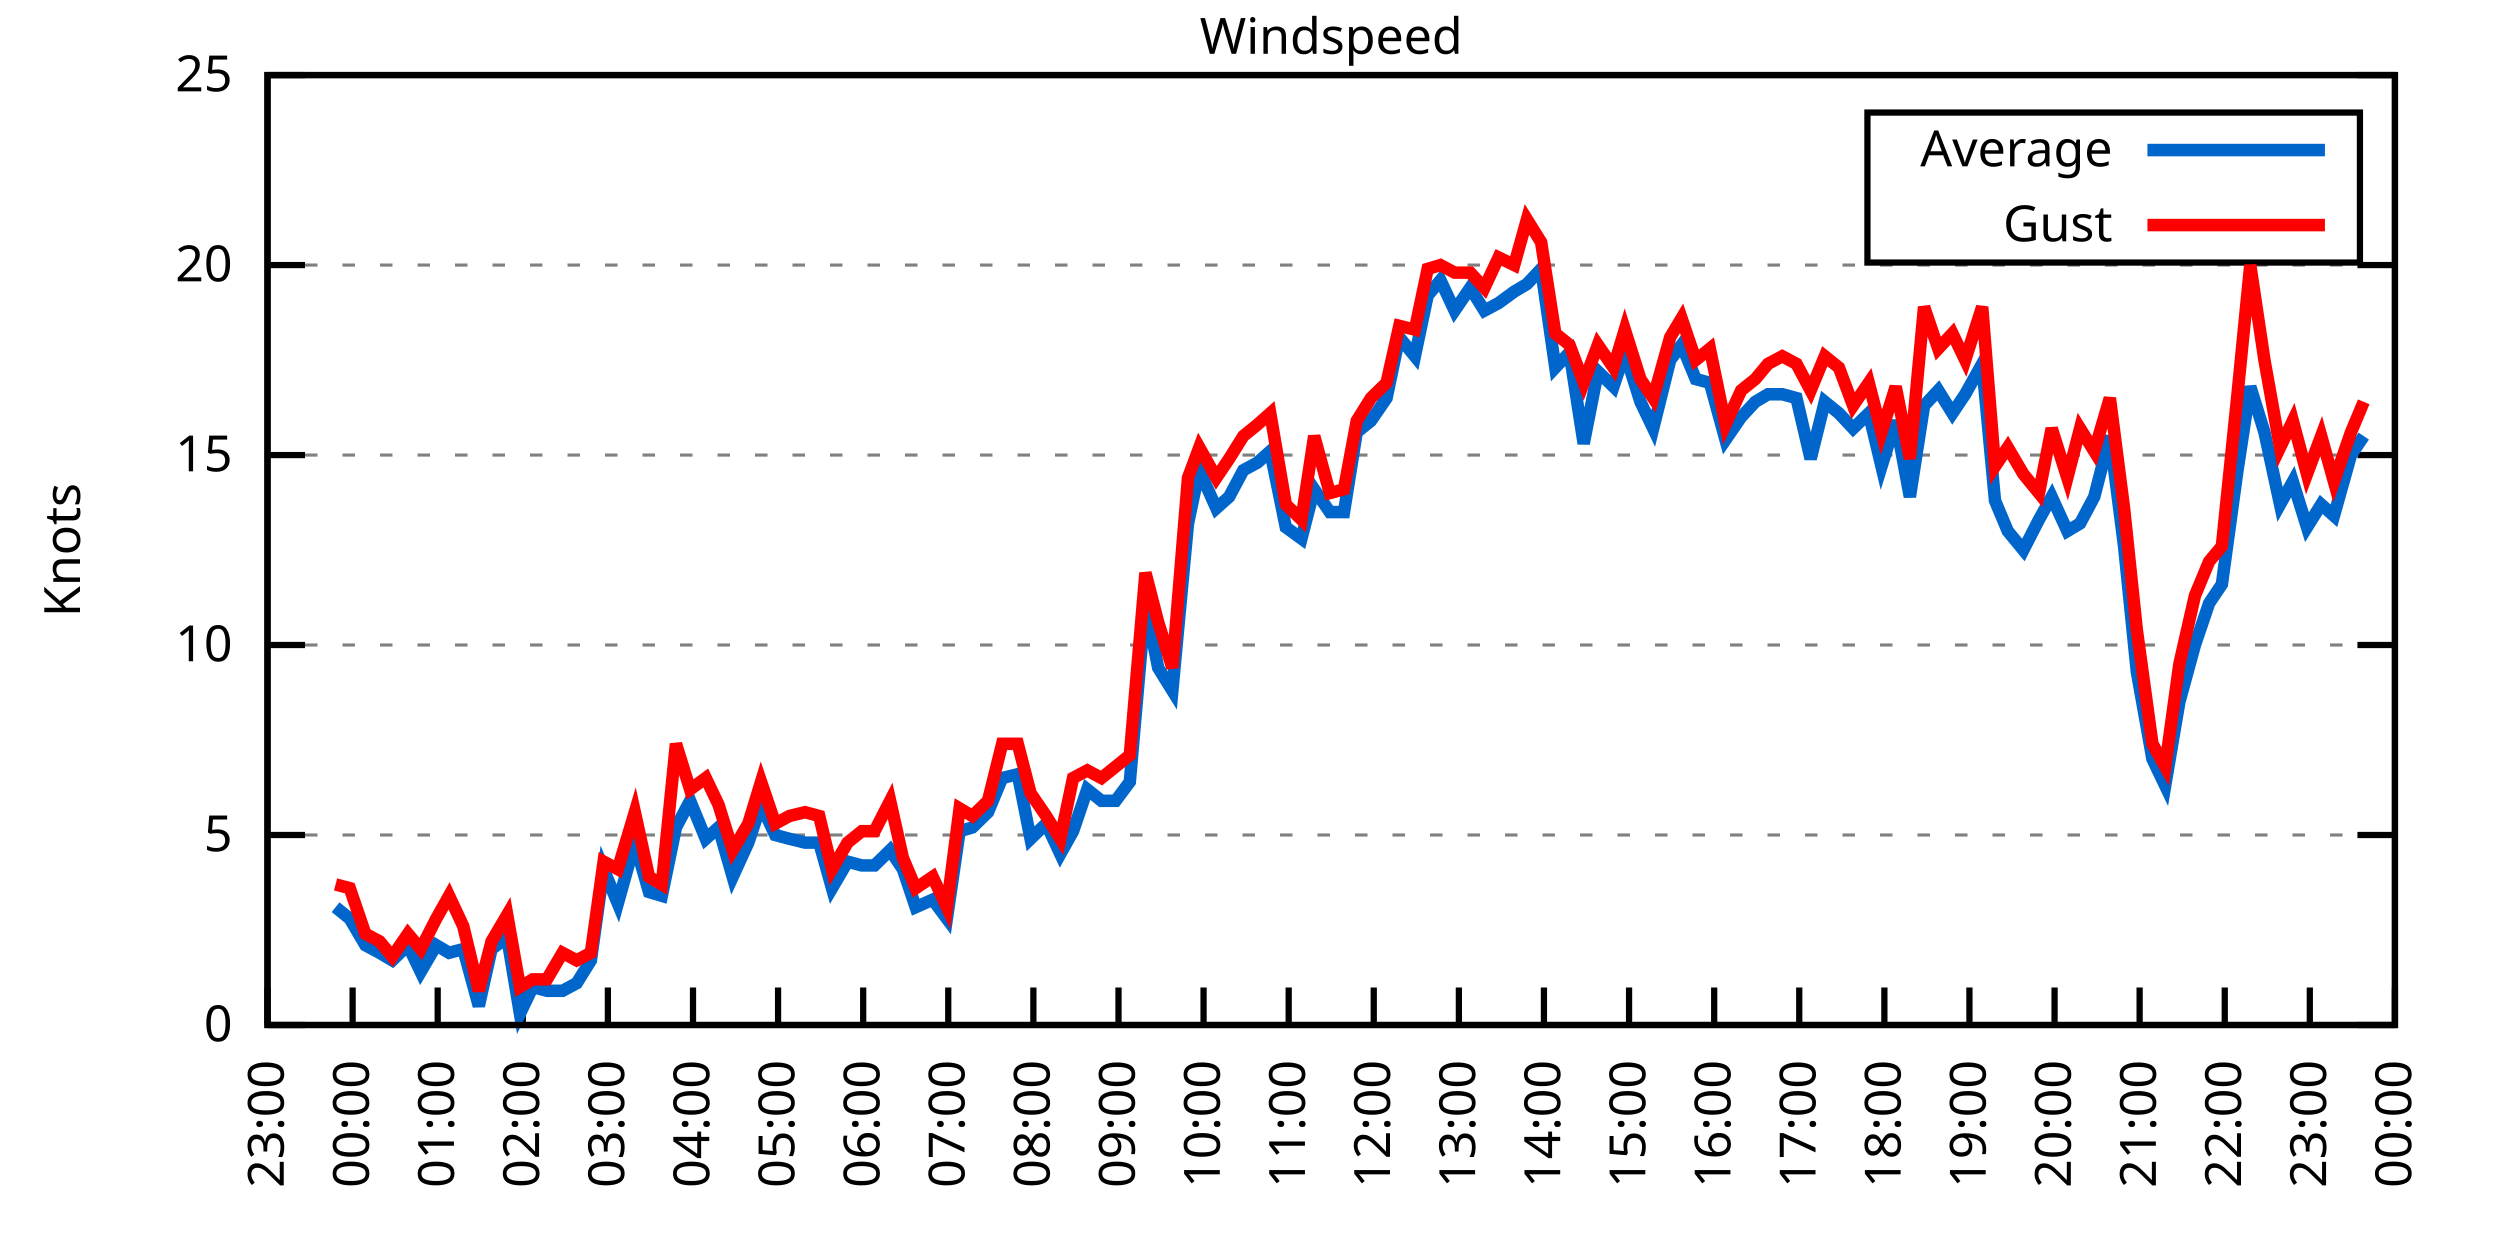
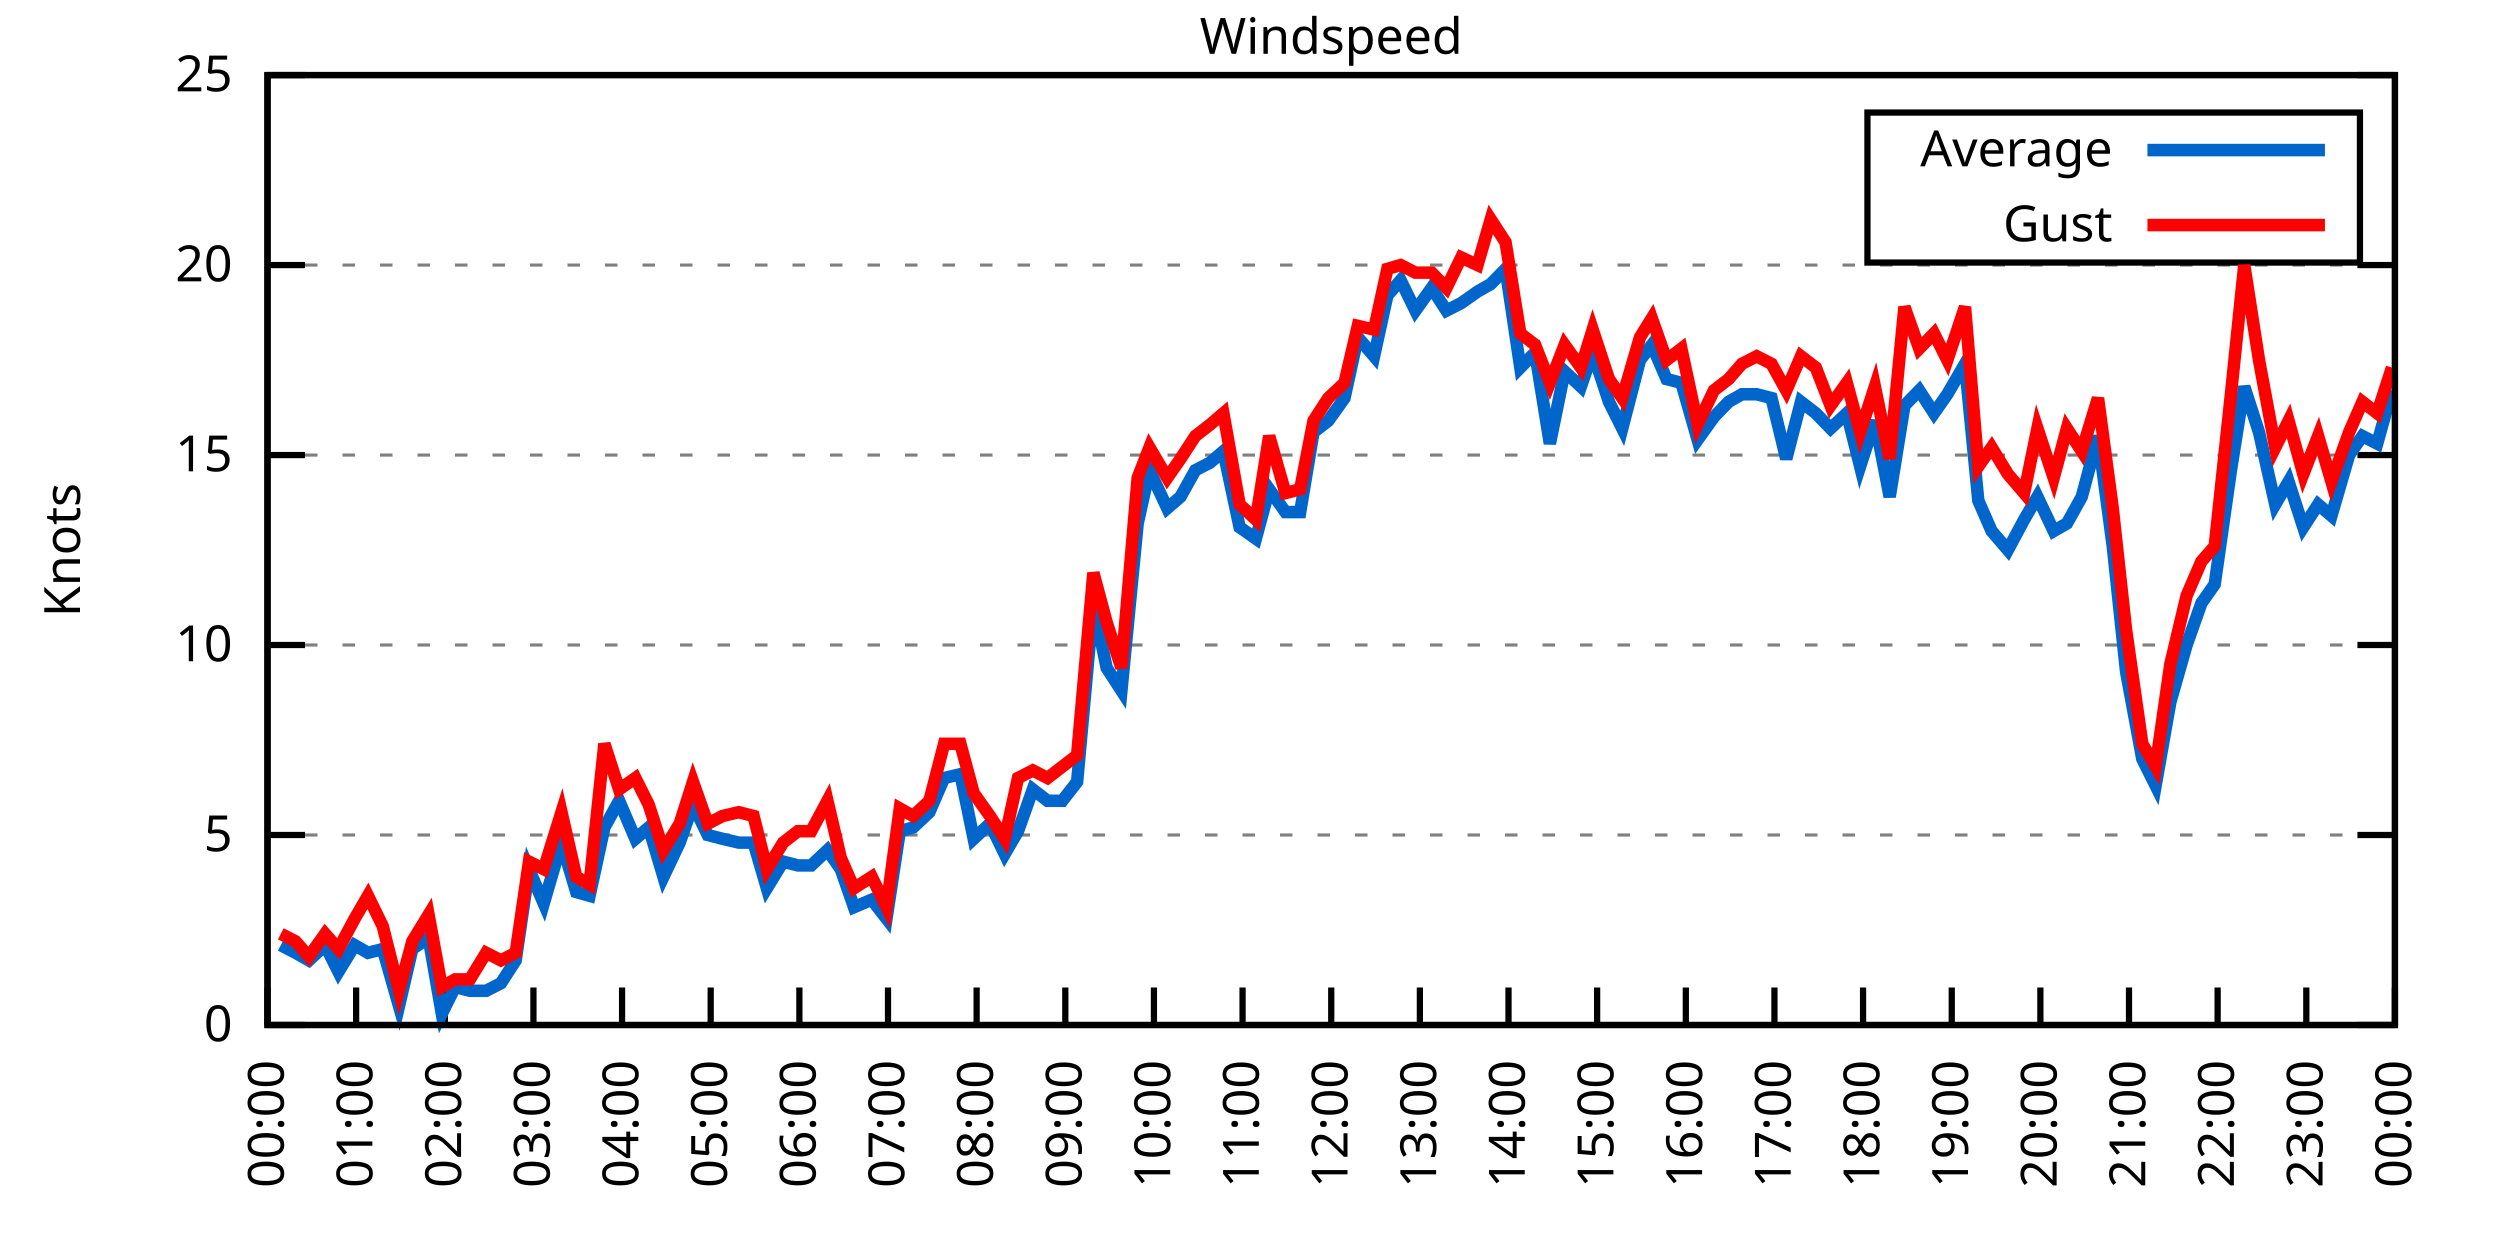
<svg xmlns="http://www.w3.org/2000/svg" xmlns:xlink="http://www.w3.org/1999/xlink" width="400" height="200" viewBox="0 0 400 200">
  <g id="gnuplot_canvas">
    <rect x="0" y="0" width="400" height="200" fill="none" />
    <defs>
      <circle id="gpDot" r="0.5" stroke-width="0.5" stroke="currentColor" />
      <path id="gpPt0" stroke-width="0.333" stroke="currentColor" d="M-1,0 h2 M0,-1 v2" />
      <path id="gpPt1" stroke-width="0.333" stroke="currentColor" d="M-1,-1 L1,1 M1,-1 L-1,1" />
      <path id="gpPt2" stroke-width="0.333" stroke="currentColor" d="M-1,0 L1,0 M0,-1 L0,1 M-1,-1 L1,1 M-1,1 L1,-1" />
      <rect id="gpPt3" stroke-width="0.333" stroke="currentColor" x="-1" y="-1" width="2" height="2" />
      <rect id="gpPt4" stroke-width="0.333" stroke="currentColor" fill="currentColor" x="-1" y="-1" width="2" height="2" />
      <circle id="gpPt5" stroke-width="0.333" stroke="currentColor" cx="0" cy="0" r="1" />
      <use xlink:href="#gpPt5" id="gpPt6" fill="currentColor" stroke="none" />
      <path id="gpPt7" stroke-width="0.333" stroke="currentColor" d="M0,-1.33 L-1.33,0.67 L1.33,0.67 z" />
      <use xlink:href="#gpPt7" id="gpPt8" fill="currentColor" stroke="none" />
      <use xlink:href="#gpPt7" id="gpPt9" stroke="currentColor" transform="rotate(180)" />
      <use xlink:href="#gpPt9" id="gpPt10" fill="currentColor" stroke="none" />
      <use xlink:href="#gpPt3" id="gpPt11" stroke="currentColor" transform="rotate(45)" />
      <use xlink:href="#gpPt11" id="gpPt12" fill="currentColor" stroke="none" />
      <path id="gpPt13" stroke-width="0.333" stroke="currentColor" d="M0,1.330 L1.265,0.411 L0.782,-1.067 L-0.782,-1.076 L-1.265,0.411 z" />
      <use xlink:href="#gpPt13" id="gpPt14" fill="currentColor" stroke="none" />
      <filter id="textbox" filterUnits="objectBoundingBox" x="0" y="0" height="1" width="1">
        <feFlood flood-color="white" flood-opacity="1" result="bgnd" />
        <feComposite in="SourceGraphic" in2="bgnd" operator="atop" />
      </filter>
      <filter id="greybox" filterUnits="objectBoundingBox" x="0" y="0" height="1" width="1">
        <feFlood flood-color="lightgrey" flood-opacity="1" result="grey" />
        <feComposite in="SourceGraphic" in2="grey" operator="atop" />
      </filter>
    </defs>
    <g fill="none" color="white" stroke="currentColor" stroke-width="1.00" stroke-linecap="butt" stroke-linejoin="miter">
</g>
    <g fill="none" color="black" stroke="currentColor" stroke-width="1.00" stroke-linecap="butt" stroke-linejoin="miter">
      <g stroke="none" shape-rendering="crispEdges">
        <polygon fill="rgb(255, 255, 255)" points="42.80,164.00 383.18,164.00 383.18,12.02 42.80,12.02 " />
      </g>
    </g>
    <g fill="none" color="black" stroke="currentColor" stroke-width="1.00" stroke-linecap="butt" stroke-linejoin="miter">
</g>
    <g fill="none" color="black" stroke="black" stroke-width="0.50" stroke-linecap="butt" stroke-linejoin="miter">
</g>
    <g fill="none" color="gray" stroke="currentColor" stroke-width="0.50" stroke-linecap="butt" stroke-linejoin="miter">
      <path stroke="gray" stroke-dasharray="2,4" class="gridline" d="M42.80,164.00 L383.19,164.00  " />
    </g>
    <g fill="none" color="gray" stroke="gray" stroke-width="1.00" stroke-linecap="butt" stroke-linejoin="miter">
</g>
    <g fill="none" color="black" stroke="currentColor" stroke-width="1.00" stroke-linecap="butt" stroke-linejoin="miter">
      <path stroke="black" d="M42.80,164.00 L48.80,164.00 M383.19,164.00 L377.19,164.00  " />
      <g transform="translate(37.20,166.60)" stroke="none" fill="black" font-family="Sans" font-size="8.00" text-anchor="end">
        <text>
          <tspan font-family="Sans"> 0</tspan>
        </text>
      </g>
    </g>
    <g fill="none" color="black" stroke="currentColor" stroke-width="1.00" stroke-linecap="butt" stroke-linejoin="miter">
</g>
    <g fill="none" color="black" stroke="black" stroke-width="0.50" stroke-linecap="butt" stroke-linejoin="miter">
</g>
    <g fill="none" color="gray" stroke="currentColor" stroke-width="0.50" stroke-linecap="butt" stroke-linejoin="miter">
      <path stroke="gray" stroke-dasharray="2,4" class="gridline" d="M42.80,133.60 L383.19,133.60  " />
    </g>
    <g fill="none" color="gray" stroke="gray" stroke-width="1.00" stroke-linecap="butt" stroke-linejoin="miter">
</g>
    <g fill="none" color="black" stroke="currentColor" stroke-width="1.00" stroke-linecap="butt" stroke-linejoin="miter">
      <path stroke="black" d="M42.80,133.60 L48.80,133.60 M383.19,133.60 L377.19,133.60  " />
      <g transform="translate(37.20,136.20)" stroke="none" fill="black" font-family="Sans" font-size="8.00" text-anchor="end">
        <text>
          <tspan font-family="Sans"> 5</tspan>
        </text>
      </g>
    </g>
    <g fill="none" color="black" stroke="currentColor" stroke-width="1.00" stroke-linecap="butt" stroke-linejoin="miter">
</g>
    <g fill="none" color="black" stroke="black" stroke-width="0.50" stroke-linecap="butt" stroke-linejoin="miter">
</g>
    <g fill="none" color="gray" stroke="currentColor" stroke-width="0.50" stroke-linecap="butt" stroke-linejoin="miter">
      <path stroke="gray" stroke-dasharray="2,4" class="gridline" d="M42.80,103.20 L383.19,103.20  " />
    </g>
    <g fill="none" color="gray" stroke="gray" stroke-width="1.00" stroke-linecap="butt" stroke-linejoin="miter">
</g>
    <g fill="none" color="black" stroke="currentColor" stroke-width="1.00" stroke-linecap="butt" stroke-linejoin="miter">
      <path stroke="black" d="M42.80,103.20 L48.80,103.20 M383.19,103.20 L377.19,103.20  " />
      <g transform="translate(37.20,105.80)" stroke="none" fill="black" font-family="Sans" font-size="8.00" text-anchor="end">
        <text>
          <tspan font-family="Sans"> 10</tspan>
        </text>
      </g>
    </g>
    <g fill="none" color="black" stroke="currentColor" stroke-width="1.00" stroke-linecap="butt" stroke-linejoin="miter">
</g>
    <g fill="none" color="black" stroke="black" stroke-width="0.50" stroke-linecap="butt" stroke-linejoin="miter">
</g>
    <g fill="none" color="gray" stroke="currentColor" stroke-width="0.50" stroke-linecap="butt" stroke-linejoin="miter">
      <path stroke="gray" stroke-dasharray="2,4" class="gridline" d="M42.80,72.81 L383.19,72.81  " />
    </g>
    <g fill="none" color="gray" stroke="gray" stroke-width="1.00" stroke-linecap="butt" stroke-linejoin="miter">
</g>
    <g fill="none" color="black" stroke="currentColor" stroke-width="1.00" stroke-linecap="butt" stroke-linejoin="miter">
      <path stroke="black" d="M42.80,72.81 L48.80,72.81 M383.19,72.81 L377.19,72.81  " />
      <g transform="translate(37.20,75.41)" stroke="none" fill="black" font-family="Sans" font-size="8.00" text-anchor="end">
        <text>
          <tspan font-family="Sans"> 15</tspan>
        </text>
      </g>
    </g>
    <g fill="none" color="black" stroke="currentColor" stroke-width="1.00" stroke-linecap="butt" stroke-linejoin="miter">
</g>
    <g fill="none" color="black" stroke="black" stroke-width="0.50" stroke-linecap="butt" stroke-linejoin="miter">
</g>
    <g fill="none" color="gray" stroke="currentColor" stroke-width="0.50" stroke-linecap="butt" stroke-linejoin="miter">
      <path stroke="gray" stroke-dasharray="2,4" class="gridline" d="M42.80,42.41 L383.19,42.41  " />
    </g>
    <g fill="none" color="gray" stroke="gray" stroke-width="1.00" stroke-linecap="butt" stroke-linejoin="miter">
</g>
    <g fill="none" color="black" stroke="currentColor" stroke-width="1.00" stroke-linecap="butt" stroke-linejoin="miter">
      <path stroke="black" d="M42.80,42.41 L48.80,42.41 M383.19,42.41 L377.19,42.41  " />
      <g transform="translate(37.20,45.01)" stroke="none" fill="black" font-family="Sans" font-size="8.00" text-anchor="end">
        <text>
          <tspan font-family="Sans"> 20</tspan>
        </text>
      </g>
    </g>
    <g fill="none" color="black" stroke="currentColor" stroke-width="1.00" stroke-linecap="butt" stroke-linejoin="miter">
</g>
    <g fill="none" color="black" stroke="black" stroke-width="0.50" stroke-linecap="butt" stroke-linejoin="miter">
</g>
    <g fill="none" color="gray" stroke="currentColor" stroke-width="0.50" stroke-linecap="butt" stroke-linejoin="miter">
      <path stroke="gray" stroke-dasharray="2,4" class="gridline" d="M42.80,12.01 L383.19,12.01  " />
    </g>
    <g fill="none" color="gray" stroke="gray" stroke-width="1.00" stroke-linecap="butt" stroke-linejoin="miter">
</g>
    <g fill="none" color="black" stroke="currentColor" stroke-width="1.00" stroke-linecap="butt" stroke-linejoin="miter">
      <path stroke="black" d="M42.80,12.01 L48.80,12.01 M383.19,12.01 L377.19,12.01  " />
      <g transform="translate(37.20,14.61)" stroke="none" fill="black" font-family="Sans" font-size="8.00" text-anchor="end">
        <text>
          <tspan font-family="Sans"> 25</tspan>
        </text>
      </g>
    </g>
    <g fill="none" color="black" stroke="currentColor" stroke-width="1.00" stroke-linecap="butt" stroke-linejoin="miter">
      <path stroke="black" d="M42.80,164.00 L42.80,158.00  " />
      <g transform="translate(45.40,169.60) rotate(270.00)" stroke="none" fill="black" font-family="Sans" font-size="8.00" text-anchor="end">
        <text>
-           <tspan font-family="Sans">23:00</tspan>
-         </text>
-       </g>
-     </g>
-     <g fill="none" color="black" stroke="currentColor" stroke-width="1.00" stroke-linecap="butt" stroke-linejoin="miter">
-       <path stroke="black" d="M56.42,164.00 L56.42,158.00  " />
-       <g transform="translate(59.02,169.60) rotate(270.00)" stroke="none" fill="black" font-family="Sans" font-size="8.00" text-anchor="end">
-         <text>
          <tspan font-family="Sans">00:00</tspan>
        </text>
      </g>
    </g>
    <g fill="none" color="black" stroke="currentColor" stroke-width="1.00" stroke-linecap="butt" stroke-linejoin="miter">
-       <path stroke="black" d="M70.03,164.00 L70.03,158.00  " />
-       <g transform="translate(72.63,169.60) rotate(270.00)" stroke="none" fill="black" font-family="Sans" font-size="8.00" text-anchor="end">
+       <path stroke="black" d="M56.98,164.00 L56.98,158.00  " />
+       <g transform="translate(59.58,169.60) rotate(270.00)" stroke="none" fill="black" font-family="Sans" font-size="8.00" text-anchor="end">
        <text>
          <tspan font-family="Sans">01:00</tspan>
        </text>
      </g>
    </g>
    <g fill="none" color="black" stroke="currentColor" stroke-width="1.00" stroke-linecap="butt" stroke-linejoin="miter">
-       <path stroke="black" d="M83.65,164.00 L83.65,158.00  " />
-       <g transform="translate(86.25,169.60) rotate(270.00)" stroke="none" fill="black" font-family="Sans" font-size="8.00" text-anchor="end">
+       <path stroke="black" d="M71.17,164.00 L71.17,158.00  " />
+       <g transform="translate(73.77,169.60) rotate(270.00)" stroke="none" fill="black" font-family="Sans" font-size="8.00" text-anchor="end">
        <text>
          <tspan font-family="Sans">02:00</tspan>
        </text>
      </g>
    </g>
    <g fill="none" color="black" stroke="currentColor" stroke-width="1.00" stroke-linecap="butt" stroke-linejoin="miter">
-       <path stroke="black" d="M97.26,164.00 L97.26,158.00  " />
-       <g transform="translate(99.86,169.60) rotate(270.00)" stroke="none" fill="black" font-family="Sans" font-size="8.00" text-anchor="end">
+       <path stroke="black" d="M85.35,164.00 L85.35,158.00  " />
+       <g transform="translate(87.95,169.60) rotate(270.00)" stroke="none" fill="black" font-family="Sans" font-size="8.00" text-anchor="end">
        <text>
          <tspan font-family="Sans">03:00</tspan>
        </text>
      </g>
    </g>
    <g fill="none" color="black" stroke="currentColor" stroke-width="1.00" stroke-linecap="butt" stroke-linejoin="miter">
-       <path stroke="black" d="M110.88,164.00 L110.88,158.00  " />
-       <g transform="translate(113.48,169.60) rotate(270.00)" stroke="none" fill="black" font-family="Sans" font-size="8.00" text-anchor="end">
+       <path stroke="black" d="M99.53,164.00 L99.53,158.00  " />
+       <g transform="translate(102.13,169.60) rotate(270.00)" stroke="none" fill="black" font-family="Sans" font-size="8.00" text-anchor="end">
        <text>
          <tspan font-family="Sans">04:00</tspan>
        </text>
      </g>
    </g>
    <g fill="none" color="black" stroke="currentColor" stroke-width="1.00" stroke-linecap="butt" stroke-linejoin="miter">
-       <path stroke="black" d="M124.49,164.00 L124.49,158.00  " />
-       <g transform="translate(127.09,169.60) rotate(270.00)" stroke="none" fill="black" font-family="Sans" font-size="8.00" text-anchor="end">
+       <path stroke="black" d="M113.71,164.00 L113.71,158.00  " />
+       <g transform="translate(116.31,169.60) rotate(270.00)" stroke="none" fill="black" font-family="Sans" font-size="8.00" text-anchor="end">
        <text>
          <tspan font-family="Sans">05:00</tspan>
        </text>
      </g>
    </g>
    <g fill="none" color="black" stroke="currentColor" stroke-width="1.00" stroke-linecap="butt" stroke-linejoin="miter">
-       <path stroke="black" d="M138.11,164.00 L138.11,158.00  " />
-       <g transform="translate(140.71,169.60) rotate(270.00)" stroke="none" fill="black" font-family="Sans" font-size="8.00" text-anchor="end">
+       <path stroke="black" d="M127.90,164.00 L127.90,158.00  " />
+       <g transform="translate(130.50,169.60) rotate(270.00)" stroke="none" fill="black" font-family="Sans" font-size="8.00" text-anchor="end">
        <text>
          <tspan font-family="Sans">06:00</tspan>
        </text>
      </g>
    </g>
    <g fill="none" color="black" stroke="currentColor" stroke-width="1.00" stroke-linecap="butt" stroke-linejoin="miter">
-       <path stroke="black" d="M151.72,164.00 L151.72,158.00  " />
-       <g transform="translate(154.32,169.60) rotate(270.00)" stroke="none" fill="black" font-family="Sans" font-size="8.00" text-anchor="end">
+       <path stroke="black" d="M142.08,164.00 L142.08,158.00  " />
+       <g transform="translate(144.68,169.60) rotate(270.00)" stroke="none" fill="black" font-family="Sans" font-size="8.00" text-anchor="end">
        <text>
          <tspan font-family="Sans">07:00</tspan>
        </text>
      </g>
    </g>
    <g fill="none" color="black" stroke="currentColor" stroke-width="1.00" stroke-linecap="butt" stroke-linejoin="miter">
-       <path stroke="black" d="M165.34,164.00 L165.34,158.00  " />
-       <g transform="translate(167.94,169.60) rotate(270.00)" stroke="none" fill="black" font-family="Sans" font-size="8.00" text-anchor="end">
+       <path stroke="black" d="M156.26,164.00 L156.26,158.00  " />
+       <g transform="translate(158.86,169.60) rotate(270.00)" stroke="none" fill="black" font-family="Sans" font-size="8.00" text-anchor="end">
        <text>
          <tspan font-family="Sans">08:00</tspan>
        </text>
      </g>
    </g>
    <g fill="none" color="black" stroke="currentColor" stroke-width="1.00" stroke-linecap="butt" stroke-linejoin="miter">
-       <path stroke="black" d="M178.96,164.00 L178.96,158.00  " />
-       <g transform="translate(181.56,169.60) rotate(270.00)" stroke="none" fill="black" font-family="Sans" font-size="8.00" text-anchor="end">
+       <path stroke="black" d="M170.45,164.00 L170.45,158.00  " />
+       <g transform="translate(173.05,169.60) rotate(270.00)" stroke="none" fill="black" font-family="Sans" font-size="8.00" text-anchor="end">
        <text>
          <tspan font-family="Sans">09:00</tspan>
        </text>
      </g>
    </g>
    <g fill="none" color="black" stroke="currentColor" stroke-width="1.00" stroke-linecap="butt" stroke-linejoin="miter">
-       <path stroke="black" d="M192.57,164.00 L192.57,158.00  " />
-       <g transform="translate(195.17,169.60) rotate(270.00)" stroke="none" fill="black" font-family="Sans" font-size="8.00" text-anchor="end">
+       <path stroke="black" d="M184.63,164.00 L184.63,158.00  " />
+       <g transform="translate(187.23,169.60) rotate(270.00)" stroke="none" fill="black" font-family="Sans" font-size="8.00" text-anchor="end">
        <text>
          <tspan font-family="Sans">10:00</tspan>
        </text>
      </g>
    </g>
    <g fill="none" color="black" stroke="currentColor" stroke-width="1.00" stroke-linecap="butt" stroke-linejoin="miter">
-       <path stroke="black" d="M206.19,164.00 L206.19,158.00  " />
-       <g transform="translate(208.79,169.60) rotate(270.00)" stroke="none" fill="black" font-family="Sans" font-size="8.00" text-anchor="end">
+       <path stroke="black" d="M198.81,164.00 L198.81,158.00  " />
+       <g transform="translate(201.41,169.60) rotate(270.00)" stroke="none" fill="black" font-family="Sans" font-size="8.00" text-anchor="end">
        <text>
          <tspan font-family="Sans">11:00</tspan>
        </text>
      </g>
    </g>
    <g fill="none" color="black" stroke="currentColor" stroke-width="1.00" stroke-linecap="butt" stroke-linejoin="miter">
-       <path stroke="black" d="M219.80,164.00 L219.80,158.00  " />
-       <g transform="translate(222.40,169.60) rotate(270.00)" stroke="none" fill="black" font-family="Sans" font-size="8.00" text-anchor="end">
+       <path stroke="black" d="M213.00,164.00 L213.00,158.00  " />
+       <g transform="translate(215.60,169.60) rotate(270.00)" stroke="none" fill="black" font-family="Sans" font-size="8.00" text-anchor="end">
        <text>
          <tspan font-family="Sans">12:00</tspan>
        </text>
      </g>
    </g>
    <g fill="none" color="black" stroke="currentColor" stroke-width="1.00" stroke-linecap="butt" stroke-linejoin="miter">
-       <path stroke="black" d="M233.42,164.00 L233.42,158.00  " />
-       <g transform="translate(236.02,169.60) rotate(270.00)" stroke="none" fill="black" font-family="Sans" font-size="8.00" text-anchor="end">
+       <path stroke="black" d="M227.18,164.00 L227.18,158.00  " />
+       <g transform="translate(229.78,169.60) rotate(270.00)" stroke="none" fill="black" font-family="Sans" font-size="8.00" text-anchor="end">
        <text>
          <tspan font-family="Sans">13:00</tspan>
        </text>
      </g>
    </g>
    <g fill="none" color="black" stroke="currentColor" stroke-width="1.00" stroke-linecap="butt" stroke-linejoin="miter">
-       <path stroke="black" d="M247.03,164.00 L247.03,158.00  " />
-       <g transform="translate(249.63,169.60) rotate(270.00)" stroke="none" fill="black" font-family="Sans" font-size="8.00" text-anchor="end">
+       <path stroke="black" d="M241.36,164.00 L241.36,158.00  " />
+       <g transform="translate(243.96,169.60) rotate(270.00)" stroke="none" fill="black" font-family="Sans" font-size="8.00" text-anchor="end">
        <text>
          <tspan font-family="Sans">14:00</tspan>
        </text>
      </g>
    </g>
    <g fill="none" color="black" stroke="currentColor" stroke-width="1.00" stroke-linecap="butt" stroke-linejoin="miter">
-       <path stroke="black" d="M260.65,164.00 L260.65,158.00  " />
-       <g transform="translate(263.25,169.60) rotate(270.00)" stroke="none" fill="black" font-family="Sans" font-size="8.00" text-anchor="end">
+       <path stroke="black" d="M255.54,164.00 L255.54,158.00  " />
+       <g transform="translate(258.14,169.60) rotate(270.00)" stroke="none" fill="black" font-family="Sans" font-size="8.00" text-anchor="end">
        <text>
          <tspan font-family="Sans">15:00</tspan>
        </text>
      </g>
    </g>
    <g fill="none" color="black" stroke="currentColor" stroke-width="1.00" stroke-linecap="butt" stroke-linejoin="miter">
-       <path stroke="black" d="M274.27,164.00 L274.27,158.00  " />
-       <g transform="translate(276.87,169.60) rotate(270.00)" stroke="none" fill="black" font-family="Sans" font-size="8.00" text-anchor="end">
+       <path stroke="black" d="M269.73,164.00 L269.73,158.00  " />
+       <g transform="translate(272.33,169.60) rotate(270.00)" stroke="none" fill="black" font-family="Sans" font-size="8.00" text-anchor="end">
        <text>
          <tspan font-family="Sans">16:00</tspan>
        </text>
      </g>
    </g>
    <g fill="none" color="black" stroke="currentColor" stroke-width="1.00" stroke-linecap="butt" stroke-linejoin="miter">
-       <path stroke="black" d="M287.88,164.00 L287.88,158.00  " />
-       <g transform="translate(290.48,169.60) rotate(270.00)" stroke="none" fill="black" font-family="Sans" font-size="8.00" text-anchor="end">
+       <path stroke="black" d="M283.91,164.00 L283.91,158.00  " />
+       <g transform="translate(286.51,169.60) rotate(270.00)" stroke="none" fill="black" font-family="Sans" font-size="8.00" text-anchor="end">
        <text>
          <tspan font-family="Sans">17:00</tspan>
        </text>
      </g>
    </g>
    <g fill="none" color="black" stroke="currentColor" stroke-width="1.00" stroke-linecap="butt" stroke-linejoin="miter">
-       <path stroke="black" d="M301.50,164.00 L301.50,158.00  " />
-       <g transform="translate(304.10,169.60) rotate(270.00)" stroke="none" fill="black" font-family="Sans" font-size="8.00" text-anchor="end">
+       <path stroke="black" d="M298.09,164.00 L298.09,158.00  " />
+       <g transform="translate(300.69,169.60) rotate(270.00)" stroke="none" fill="black" font-family="Sans" font-size="8.00" text-anchor="end">
        <text>
          <tspan font-family="Sans">18:00</tspan>
        </text>
      </g>
    </g>
    <g fill="none" color="black" stroke="currentColor" stroke-width="1.00" stroke-linecap="butt" stroke-linejoin="miter">
-       <path stroke="black" d="M315.11,164.00 L315.11,158.00  " />
-       <g transform="translate(317.71,169.60) rotate(270.00)" stroke="none" fill="black" font-family="Sans" font-size="8.00" text-anchor="end">
+       <path stroke="black" d="M312.28,164.00 L312.28,158.00  " />
+       <g transform="translate(314.88,169.60) rotate(270.00)" stroke="none" fill="black" font-family="Sans" font-size="8.00" text-anchor="end">
        <text>
          <tspan font-family="Sans">19:00</tspan>
        </text>
      </g>
    </g>
    <g fill="none" color="black" stroke="currentColor" stroke-width="1.00" stroke-linecap="butt" stroke-linejoin="miter">
-       <path stroke="black" d="M328.73,164.00 L328.73,158.00  " />
-       <g transform="translate(331.33,169.60) rotate(270.00)" stroke="none" fill="black" font-family="Sans" font-size="8.00" text-anchor="end">
+       <path stroke="black" d="M326.46,164.00 L326.46,158.00  " />
+       <g transform="translate(329.06,169.60) rotate(270.00)" stroke="none" fill="black" font-family="Sans" font-size="8.00" text-anchor="end">
        <text>
          <tspan font-family="Sans">20:00</tspan>
        </text>
      </g>
    </g>
    <g fill="none" color="black" stroke="currentColor" stroke-width="1.00" stroke-linecap="butt" stroke-linejoin="miter">
-       <path stroke="black" d="M342.34,164.00 L342.34,158.00  " />
-       <g transform="translate(344.94,169.60) rotate(270.00)" stroke="none" fill="black" font-family="Sans" font-size="8.00" text-anchor="end">
+       <path stroke="black" d="M340.64,164.00 L340.64,158.00  " />
+       <g transform="translate(343.24,169.60) rotate(270.00)" stroke="none" fill="black" font-family="Sans" font-size="8.00" text-anchor="end">
        <text>
          <tspan font-family="Sans">21:00</tspan>
        </text>
      </g>
    </g>
    <g fill="none" color="black" stroke="currentColor" stroke-width="1.00" stroke-linecap="butt" stroke-linejoin="miter">
-       <path stroke="black" d="M355.96,164.00 L355.96,158.00  " />
-       <g transform="translate(358.56,169.60) rotate(270.00)" stroke="none" fill="black" font-family="Sans" font-size="8.00" text-anchor="end">
+       <path stroke="black" d="M354.82,164.00 L354.82,158.00  " />
+       <g transform="translate(357.42,169.60) rotate(270.00)" stroke="none" fill="black" font-family="Sans" font-size="8.00" text-anchor="end">
        <text>
          <tspan font-family="Sans">22:00</tspan>
        </text>
      </g>
    </g>
    <g fill="none" color="black" stroke="currentColor" stroke-width="1.00" stroke-linecap="butt" stroke-linejoin="miter">
-       <path stroke="black" d="M369.57,164.00 L369.57,158.00  " />
-       <g transform="translate(372.17,169.60) rotate(270.00)" stroke="none" fill="black" font-family="Sans" font-size="8.00" text-anchor="end">
+       <path stroke="black" d="M369.01,164.00 L369.01,158.00  " />
+       <g transform="translate(371.61,169.60) rotate(270.00)" stroke="none" fill="black" font-family="Sans" font-size="8.00" text-anchor="end">
        <text>
          <tspan font-family="Sans">23:00</tspan>
        </text>
      </g>
    </g>
    <g fill="none" color="black" stroke="currentColor" stroke-width="1.00" stroke-linecap="butt" stroke-linejoin="miter">
      <path stroke="black" d="M383.19,164.00 L383.19,158.00  " />
      <g transform="translate(385.79,169.60) rotate(270.00)" stroke="none" fill="black" font-family="Sans" font-size="8.00" text-anchor="end">
        <text>
          <tspan font-family="Sans">00:00</tspan>
        </text>
      </g>
    </g>
    <g fill="none" color="black" stroke="currentColor" stroke-width="1.00" stroke-linecap="butt" stroke-linejoin="miter">
</g>
    <g fill="none" color="black" stroke="currentColor" stroke-width="1.00" stroke-linecap="butt" stroke-linejoin="miter">
      <path stroke="black" d="M42.80,12.01 L42.80,164.00 L383.19,164.00 L383.19,12.01 L42.80,12.01 Z  " />
    </g>
    <g fill="none" color="black" stroke="currentColor" stroke-width="1.00" stroke-linecap="butt" stroke-linejoin="miter">
</g>
    <g fill="none" color="black" stroke="currentColor" stroke-width="1.00" stroke-linecap="butt" stroke-linejoin="miter">
      <path stroke="black" d="M298.79,42.01 L298.79,18.01 L377.59,18.01 L377.59,42.01 L298.79,42.01 Z  " />
    </g>
    <g id="Windspeed_plot_1">
      <g fill="none" color="white" stroke="black" stroke-width="2.00" stroke-linecap="butt" stroke-linejoin="miter">
</g>
      <g fill="none" color="black" stroke="currentColor" stroke-width="2.00" stroke-linecap="butt" stroke-linejoin="miter">
        <g transform="translate(337.99,26.61)" stroke="none" fill="black" font-family="Sans" font-size="8.00" text-anchor="end">
          <text>
            <tspan font-family="Sans">Average</tspan>
          </text>
        </g>
      </g>
      <g fill="none" color="black" stroke="currentColor" stroke-width="2.00" stroke-linecap="butt" stroke-linejoin="miter">
-         <path stroke="rgb(  0, 102, 204)" d="M343.59,24.01 L371.99,24.01 M53.69,145.15 L55.96,146.98 L58.46,151.23 L60.73,152.45 L62.77,153.66 L65.27,151.23   L67.31,155.49 L69.80,151.23 L71.85,152.45 L74.12,151.84 L76.61,160.96 L78.65,151.84 L81.15,150.02 L83.19,162.18   L85.24,157.92 L87.50,158.53 L90.00,158.53 L92.27,157.31 L94.54,153.66 L96.58,139.07 L98.85,144.55 L101.57,134.82   L103.84,142.72 L105.89,143.33 L108.15,132.39 L110.42,128.13 L112.92,134.21 L114.96,132.39 L117.23,140.29 L119.73,134.82   L121.77,128.74 L124.04,133.60 L126.31,134.21 L128.81,134.82 L131.07,134.82 L133.12,142.11 L135.61,137.86 L137.88,138.47   L139.92,138.47 L142.42,136.03 L144.46,139.07 L146.51,145.15 L149.23,143.94 L151.50,146.98 L153.54,132.99 L155.58,132.39   L158.08,129.95 L160.35,124.48 L162.84,123.87 L164.89,134.21 L167.38,131.78 L169.65,136.64 L171.69,132.99 L173.96,126.31   L176.23,128.13 L178.50,128.13 L180.77,125.09 L183.27,96.52 L185.31,106.85 L187.58,110.50 L190.08,83.75 L191.89,75.24   L194.61,81.32 L196.66,79.49 L198.93,75.24 L201.19,74.02 L203.24,72.20 L205.73,84.36 L208.23,86.18 L210.27,78.28   L212.77,81.93 L215.04,81.93 L217.08,69.16 L219.35,67.33 L221.85,63.69 L223.89,53.96 L226.38,57.00 L228.43,47.27   L230.47,44.84 L232.74,49.70 L235.23,46.06 L237.50,49.70 L239.77,48.49 L242.27,46.66 L244.31,45.45 L246.58,43.02   L248.85,58.82 L251.12,56.39 L253.39,70.98 L255.66,59.43 L258.15,61.86 L259.97,56.39 L262.47,64.29 L264.51,68.55   L267.23,57.61 L269.05,55.18 L271.32,60.65 L273.58,61.25 L276.08,70.37 L278.58,66.73 L280.85,64.29 L282.89,63.08   L285.16,63.08 L287.43,63.69 L289.70,73.41 L291.97,64.29 L294.23,66.12 L296.50,68.55 L299.00,66.12 L301.04,74.63   L303.31,67.33 L305.58,79.49 L307.85,64.90 L310.12,62.47 L312.39,66.12 L314.43,63.08 L317.15,58.21 L319.20,80.10   L321.24,84.97 L323.74,88.00 L326.23,83.14 L328.27,79.49 L330.77,84.97 L332.81,83.75 L335.08,79.49 L337.58,69.77   L339.85,87.40 L341.89,107.46 L344.39,121.44 L346.43,125.70 L348.70,112.32 L351.19,103.20 L353.46,96.52 L355.50,93.48   L358.00,75.24 L360.04,61.86 L362.31,69.16 L364.81,80.71 L366.85,77.06 L369.12,84.36 L371.39,80.71 L373.43,82.53   L376.16,72.81 L378.20,69.77  " />
+         <path stroke="rgb(  0, 102, 204)" d="M343.59,24.01 L371.99,24.01 M44.93,151.23 L47.29,152.45 L49.42,153.66 L52.02,151.23 L54.15,155.49 L56.75,151.23   L58.87,152.45 L61.24,151.84 L63.84,160.96 L65.97,151.84 L68.57,150.02 L70.69,162.18 L72.82,157.92 L75.18,158.53   L77.78,158.53 L80.15,157.31 L82.51,153.66 L84.64,139.07 L87.00,144.55 L89.84,134.82 L92.20,142.72 L94.33,143.33   L96.70,132.39 L99.06,128.13 L101.66,134.21 L103.79,132.39 L106.15,140.29 L108.75,134.82 L110.88,128.74 L113.24,133.60   L115.61,134.21 L118.21,134.82 L120.57,134.82 L122.70,142.11 L125.30,137.86 L127.66,138.47 L129.79,138.47 L132.39,136.03   L134.52,139.07 L136.64,145.15 L139.48,143.94 L141.84,146.98 L143.97,132.99 L146.10,132.39 L148.70,129.95 L151.06,124.48   L153.66,123.87 L155.79,134.21 L158.39,131.78 L160.75,136.64 L162.88,132.99 L165.25,126.31 L167.61,128.13 L169.97,128.13   L172.34,125.09 L174.94,96.52 L177.06,106.85 L179.43,110.50 L182.03,83.75 L183.92,75.24 L186.76,81.32 L188.88,79.49   L191.25,75.24 L193.61,74.02 L195.74,72.20 L198.34,84.36 L200.94,86.18 L203.07,78.28 L205.67,81.93 L208.03,81.93   L210.16,69.16 L212.52,67.33 L215.12,63.69 L217.25,53.96 L219.85,57.00 L221.98,47.27 L224.10,44.84 L226.47,49.70   L229.07,46.06 L231.43,49.70 L233.80,48.49 L236.40,46.66 L238.52,45.45 L240.89,43.02 L243.25,58.82 L245.62,56.39   L247.98,70.98 L250.34,59.43 L252.94,61.86 L254.83,56.39 L257.43,64.29 L259.56,68.55 L262.40,57.61 L264.29,55.18   L266.65,60.65 L269.02,61.25 L271.62,70.37 L274.22,66.73 L276.58,64.29 L278.71,63.08 L281.07,63.08 L283.44,63.69   L285.80,73.41 L288.16,64.29 L290.53,66.12 L292.89,68.55 L295.49,66.12 L297.62,74.63 L299.98,67.33 L302.35,79.49   L304.71,64.90 L307.08,62.47 L309.44,66.12 L311.57,63.08 L314.40,58.21 L316.53,80.10 L318.66,84.97 L321.26,88.00   L323.86,83.14 L325.99,79.49 L328.59,84.97 L330.71,83.75 L333.08,79.49 L335.68,69.77 L338.04,87.40 L340.17,107.46   L342.77,121.44 L344.90,125.70 L347.26,112.32 L349.86,103.20 L352.22,96.52 L354.35,93.48 L356.95,75.24 L359.08,61.86   L361.44,69.16 L364.04,80.71 L366.17,77.06 L368.53,84.36 L370.90,80.71 L373.03,82.53 L375.86,72.81 L377.99,69.77   L380.35,70.98 L382.72,62.47  " />
      </g>
    </g>
    <g id="Windspeed_plot_2">
      <g fill="none" color="black" stroke="currentColor" stroke-width="2.00" stroke-linecap="butt" stroke-linejoin="miter">
        <g transform="translate(337.99,38.61)" stroke="none" fill="black" font-family="Sans" font-size="8.00" text-anchor="end">
          <text>
            <tspan font-family="Sans">Gust</tspan>
          </text>
        </g>
      </g>
      <g fill="none" color="black" stroke="currentColor" stroke-width="2.00" stroke-linecap="butt" stroke-linejoin="miter">
-         <path stroke="rgb(255,   0,   0)" d="M343.59,36.01 L371.99,36.01 M53.69,141.51 L55.96,142.11 L58.46,149.41 L60.73,150.62 L62.77,153.06 L65.27,149.41   L67.31,151.84 L69.80,146.98 L71.85,143.33 L74.12,148.19 L76.61,158.53 L78.65,150.62 L81.15,146.37 L83.19,157.92   L85.24,156.70 L87.50,156.70 L90.00,152.45 L92.27,153.66 L94.54,152.45 L96.58,137.86 L98.85,139.07 L101.57,129.95   L103.84,140.29 L105.89,141.51 L108.15,119.01 L110.42,126.31 L112.92,124.48 L114.96,128.74 L117.23,136.03 L119.73,131.78   L121.77,125.09 L124.04,131.78 L126.31,130.56 L128.81,129.95 L131.07,130.56 L133.12,139.07 L135.61,134.82 L137.88,132.99   L139.92,132.99 L142.42,128.13 L144.46,137.25 L146.51,142.11 L149.23,140.29 L151.50,145.15 L153.54,129.35 L155.58,130.56   L158.08,128.13 L160.35,119.01 L162.84,119.01 L164.89,126.91 L167.38,130.56 L169.65,134.21 L171.69,124.48 L173.96,123.27   L176.23,124.48 L178.50,122.66 L180.77,120.83 L183.27,91.65 L185.31,99.56 L187.58,106.85 L190.08,76.45 L191.89,71.59   L194.61,76.45 L196.66,73.41 L198.93,69.77 L201.19,67.94 L203.24,66.12 L205.73,80.71 L208.23,83.14 L210.27,69.77   L212.77,78.89 L215.04,78.28 L217.08,67.33 L219.35,63.69 L221.85,61.25 L223.89,52.14 L226.38,52.74 L228.43,43.02   L230.47,42.41 L232.74,43.62 L235.23,43.62 L237.50,46.06 L239.77,41.19 L242.27,42.41 L244.31,35.11 L246.58,38.76   L248.85,53.35 L251.12,55.18 L253.39,61.25 L255.66,55.18 L258.15,58.82 L259.97,52.74 L262.47,60.65 L264.51,63.69   L267.23,53.96 L269.05,50.92 L271.32,57.61 L273.58,55.78 L276.08,67.94 L278.58,62.47 L280.85,60.65 L282.89,58.21   L285.16,57.00 L287.43,58.21 L289.70,62.47 L291.97,57.00 L294.23,58.82 L296.50,64.90 L299.00,61.25 L301.04,69.16   L303.31,61.86 L305.58,73.41 L307.85,49.10 L310.12,55.78 L312.39,53.35 L314.43,57.61 L317.15,49.10 L319.20,74.63   L321.24,71.59 L323.74,75.85 L326.23,78.89 L328.27,68.55 L330.77,76.45 L332.81,68.55 L335.08,72.20 L337.58,63.69   L339.85,81.32 L341.89,100.77 L344.39,119.01 L346.43,122.66 L348.70,106.24 L351.19,95.30 L353.46,89.83 L355.50,87.40   L358.00,63.08 L360.04,42.41 L362.31,57.61 L364.81,71.59 L366.85,67.33 L369.12,75.85 L371.39,69.77 L373.43,77.06   L376.16,69.16 L378.20,64.29  " />
+         <path stroke="rgb(255,   0,   0)" d="M343.59,36.01 L371.99,36.01 M44.93,149.41 L47.29,150.62 L49.42,153.06 L52.02,149.41 L54.15,151.84 L56.75,146.98   L58.87,143.33 L61.24,148.19 L63.84,158.53 L65.97,150.62 L68.57,146.37 L70.69,157.92 L72.82,156.70 L75.18,156.70   L77.78,152.45 L80.15,153.66 L82.51,152.45 L84.64,137.86 L87.00,139.07 L89.84,129.95 L92.20,140.29 L94.33,141.51   L96.70,119.01 L99.06,126.31 L101.66,124.48 L103.79,128.74 L106.15,136.03 L108.75,131.78 L110.88,125.09 L113.24,131.78   L115.61,130.56 L118.21,129.95 L120.57,130.56 L122.70,139.07 L125.30,134.82 L127.66,132.99 L129.79,132.99 L132.39,128.13   L134.52,137.25 L136.64,142.11 L139.48,140.29 L141.84,145.15 L143.97,129.35 L146.10,130.56 L148.70,128.13 L151.06,119.01   L153.66,119.01 L155.79,126.91 L158.39,130.56 L160.75,134.21 L162.88,124.48 L165.25,123.27 L167.61,124.48 L169.97,122.66   L172.34,120.83 L174.94,91.65 L177.06,99.56 L179.43,106.85 L182.03,76.45 L183.92,71.59 L186.76,76.45 L188.88,73.41   L191.25,69.77 L193.61,67.94 L195.74,66.12 L198.34,80.71 L200.94,83.14 L203.07,69.77 L205.67,78.89 L208.03,78.28   L210.16,67.33 L212.52,63.69 L215.12,61.25 L217.25,52.14 L219.85,52.74 L221.98,43.02 L224.10,42.41 L226.47,43.62   L229.07,43.62 L231.43,46.06 L233.80,41.19 L236.40,42.41 L238.52,35.11 L240.89,38.76 L243.25,53.35 L245.62,55.18   L247.98,61.25 L250.34,55.18 L252.94,58.82 L254.83,52.74 L257.43,60.65 L259.56,63.69 L262.40,53.96 L264.29,50.92   L266.65,57.61 L269.02,55.78 L271.62,67.94 L274.22,62.47 L276.58,60.65 L278.71,58.21 L281.07,57.00 L283.44,58.21   L285.80,62.47 L288.16,57.00 L290.53,58.82 L292.89,64.90 L295.49,61.25 L297.62,69.16 L299.98,61.86 L302.35,73.41   L304.71,49.10 L307.08,55.78 L309.44,53.35 L311.57,57.61 L314.40,49.10 L316.53,74.63 L318.66,71.59 L321.26,75.85   L323.86,78.89 L325.99,68.55 L328.59,76.45 L330.71,68.55 L333.08,72.20 L335.68,63.69 L338.04,81.32 L340.17,100.77   L342.77,119.01 L344.90,122.66 L347.26,106.24 L349.86,95.30 L352.22,89.83 L354.35,87.40 L356.95,63.08 L359.08,42.41   L361.44,57.61 L364.04,71.59 L366.17,67.33 L368.53,75.85 L370.90,69.77 L373.03,77.06 L375.86,69.16 L377.99,64.29   L380.35,66.12 L382.72,58.82  " />
      </g>
    </g>
    <g fill="none" color="black" stroke="currentColor" stroke-width="2.00" stroke-linecap="butt" stroke-linejoin="miter">
</g>
    <g fill="none" color="black" stroke="black" stroke-width="1.00" stroke-linecap="butt" stroke-linejoin="miter">
</g>
    <g fill="none" color="black" stroke="currentColor" stroke-width="1.00" stroke-linecap="butt" stroke-linejoin="miter">
      <path stroke="black" d="M42.80,12.01 L42.80,164.00 L383.19,164.00 L383.19,12.01 L42.80,12.01 Z  " />
      <g transform="translate(12.80,88.01) rotate(270.00)" stroke="none" fill="black" font-family="Sans" font-size="8.00" text-anchor="middle">
        <text>
          <tspan font-family="Sans">Knots</tspan>
        </text>
      </g>
    </g>
    <g fill="none" color="black" stroke="currentColor" stroke-width="1.00" stroke-linecap="butt" stroke-linejoin="miter">
</g>
    <g fill="none" color="black" stroke="currentColor" stroke-width="1.00" stroke-linecap="butt" stroke-linejoin="miter">
      <g transform="translate(212.99,8.61)" stroke="none" fill="black" font-family="Sans" font-size="8.00" text-anchor="middle">
        <text>
          <tspan font-family="Sans">Windspeed</tspan>
        </text>
      </g>
    </g>
    <g fill="none" color="black" stroke="currentColor" stroke-width="1.00" stroke-linecap="butt" stroke-linejoin="miter">
</g>
  </g>
</svg>
